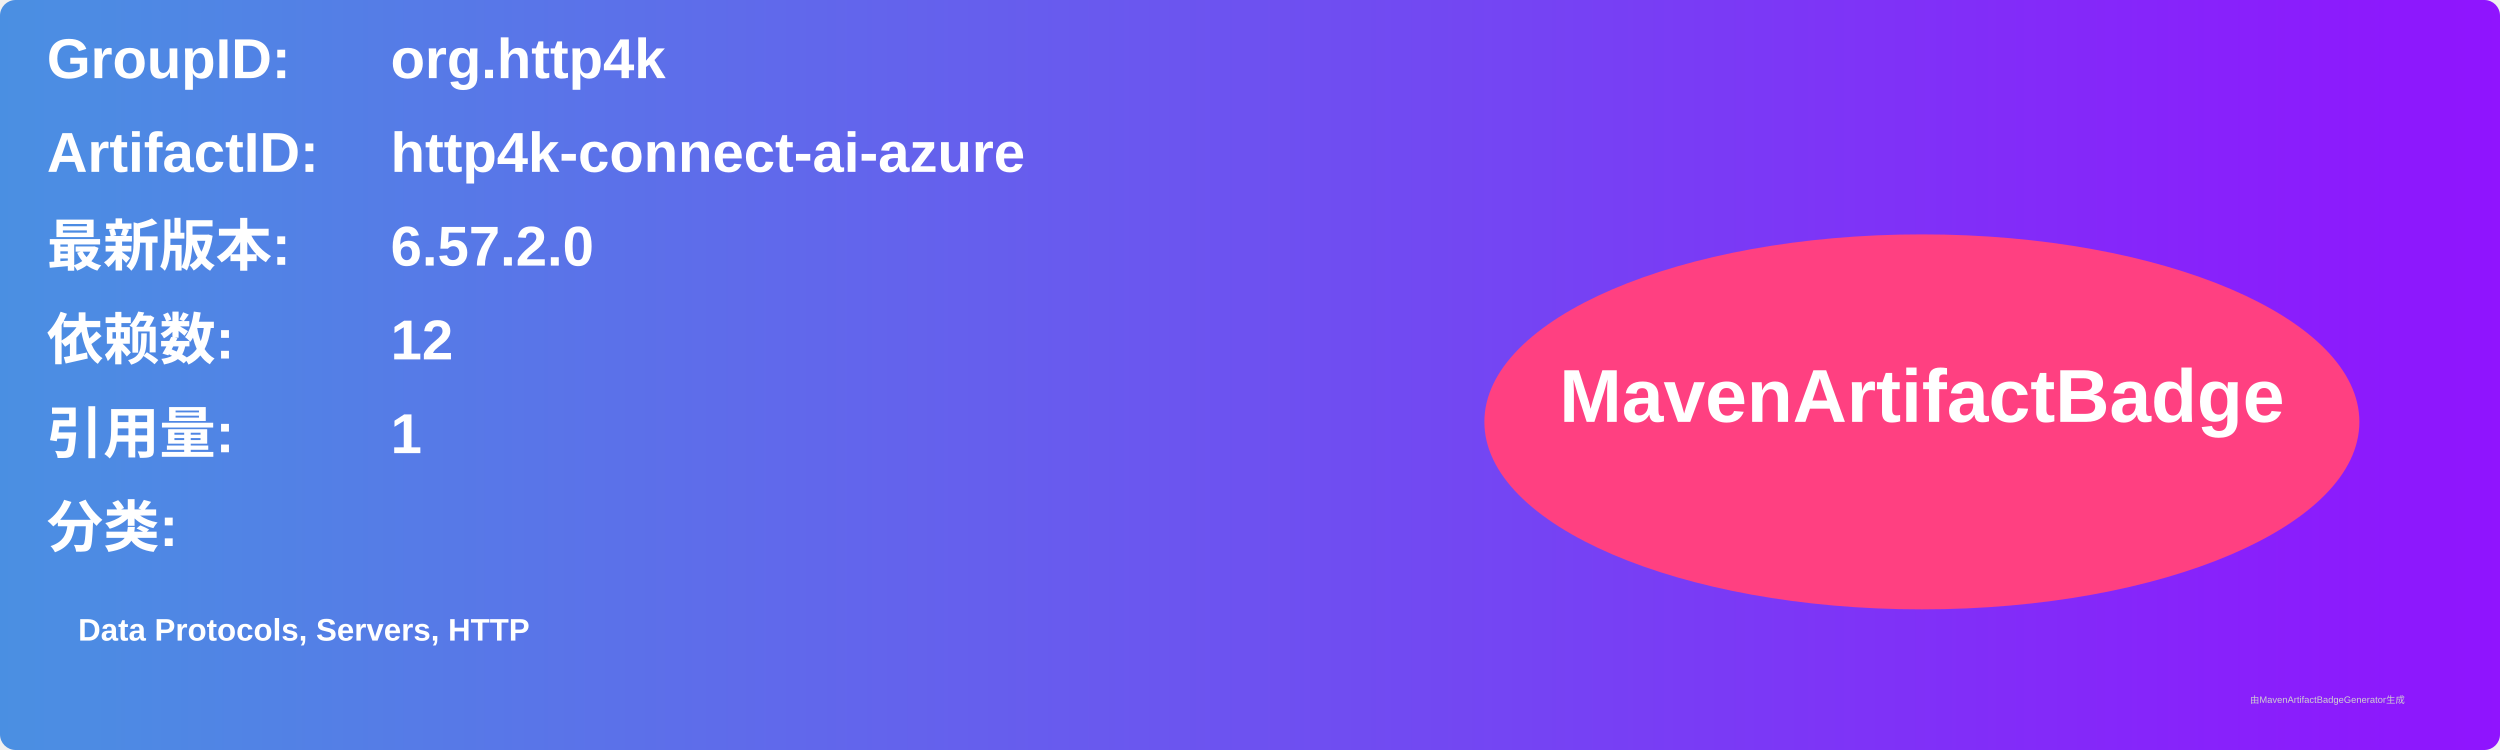
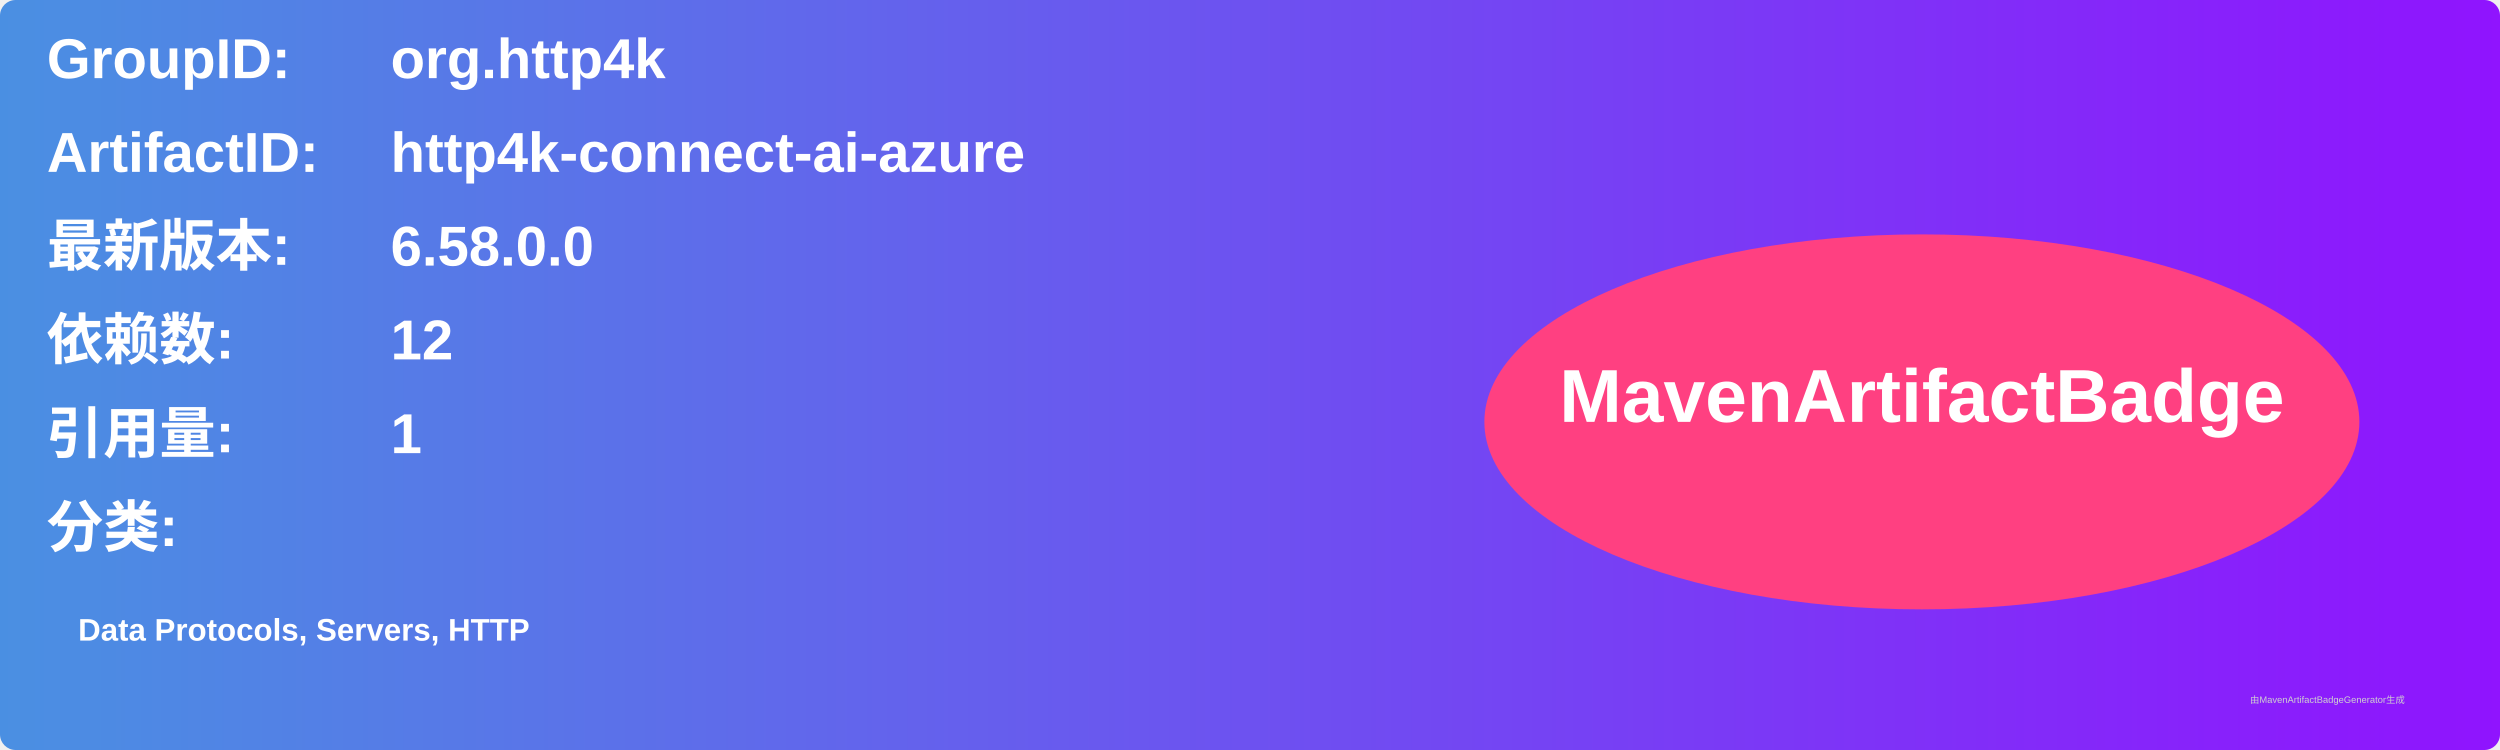
<svg xmlns="http://www.w3.org/2000/svg" width="800" height="240" viewBox="0 0 800 240">
  <linearGradient id="grad" x1="0%" y1="0%" x2="100%" y2="0%">
    <stop offset="0%" stop-color="#4a90e2" />
    <stop offset="100%" stop-color="#9013fe" />
  </linearGradient>
  <rect width="100%" height="100%" rx="5" ry="5" fill="url(#grad)" />
  <g transform="translate(15, 15)">
    <text x="0" y="10" font-family="Arial" font-size="18" fill="white" font-weight="bold" width="260">GroupID:</text>
    <text x="110" y="10" font-family="Arial" font-size="18" fill="white" font-weight="bold" width="460">org.http4k</text>
    <text x="0" y="40" font-family="Arial" font-size="18" fill="white" font-weight="bold" width="260">ArtifactID:</text>
    <text x="110" y="40" font-family="Arial" font-size="18" fill="white" font-weight="bold" width="460">http4k-connect-ai-azure</text>
    <text x="0" y="70" font-family="Arial" font-size="18" fill="white" font-weight="bold">最新版本:</text>
    <text x="110" y="70" font-family="Arial" font-size="18" fill="white" font-weight="bold">
-       <tspan font-weight="bold">6.57.2.0</tspan>
+       <tspan font-weight="bold">6.58.0.0</tspan>
    </text>
    <text x="0" y="100" font-family="Arial" font-size="18" fill="white" font-weight="bold">依赖数: </text>
    <text x="110" y="100" font-family="Arial" font-size="18" fill="white">
      <tspan font-weight="bold">12</tspan>
    </text>
    <text x="0" y="130" font-family="Arial" font-size="18" fill="white" font-weight="bold">引用量: </text>
    <text x="110" y="130" font-family="Arial" font-size="18" fill="white">
      <tspan font-weight="bold">1</tspan>
    </text>
    <text x="0" y="160" font-family="Arial" font-size="18" fill="white" font-weight="bold">分类:</text>
    <text x="10" y="190" font-family="Arial" font-size="10" fill="white">
      <tspan font-weight="bold">Data Protocols, Servers, HTTP</tspan>
    </text>
    <ellipse cx="600" cy="120" rx="140" ry="60" fill="#ff4081" />
    <text x="600" y="120" text-anchor="middle" font-family="Arial" font-size="24" fill="white" font-weight="bold">MavenArtifactBadge</text>
  </g>
  <text x="720" y="225" font-family="Arial" font-size="3" fill="#d0d0d0">由MavenArtifactBadgeGenerator生成</text>
</svg>
